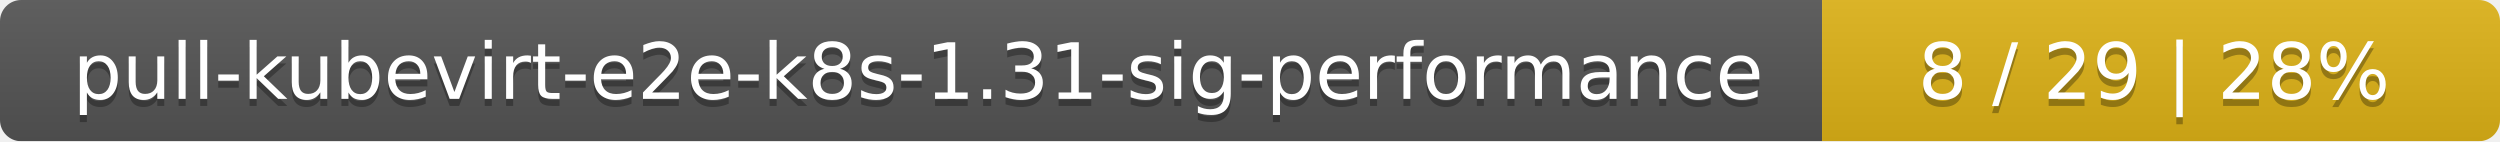
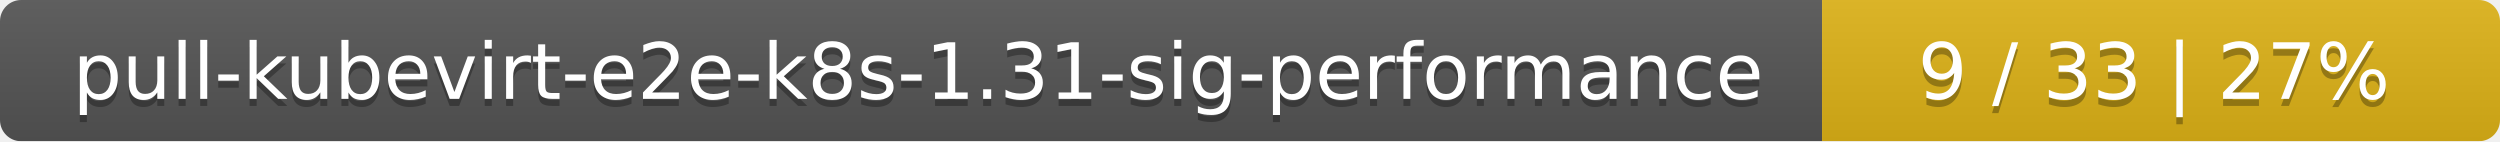
<svg xmlns="http://www.w3.org/2000/svg" width="354" height="20">
  <linearGradient id="smooth" x2="0" y2="100%">
    <stop offset="0" stop-color="#bbb" stop-opacity=".1" />
    <stop offset="1" stop-opacity=".1" />
  </linearGradient>
  <mask id="round">
    <rect width="354" height="20" rx="3" fill="#fff" />
  </mask>
  <g mask="url(#round)">
    <rect width="258" height="20" fill="#555" />
    <rect x="258" width="96" height="20" fill="#dfb317" />
    <rect width="354" height="20" fill="url(#smooth)" />
  </g>
  <g fill="#fff" text-anchor="middle" font-family="DejaVu Sans,Verdana,Geneva,sans-serif" font-size="11">
    <text x="130" y="15" fill="#010101" fill-opacity=".3">pull-kubevirt-e2e-k8s-1.31-sig-performance</text>
    <text x="130" y="14">pull-kubevirt-e2e-k8s-1.31-sig-performance</text>
-     <text x="305" y="15" fill="#010101" fill-opacity=".3">8 / 29    |    28%</text>
-     <text x="305" y="14">8 / 29    |    28%</text>
+     <text x="305" y="15" fill="#010101" fill-opacity=".3">9 / 33    |    27%</text>
+     <text x="305" y="14">9 / 33    |    27%</text>
  </g>
</svg>
